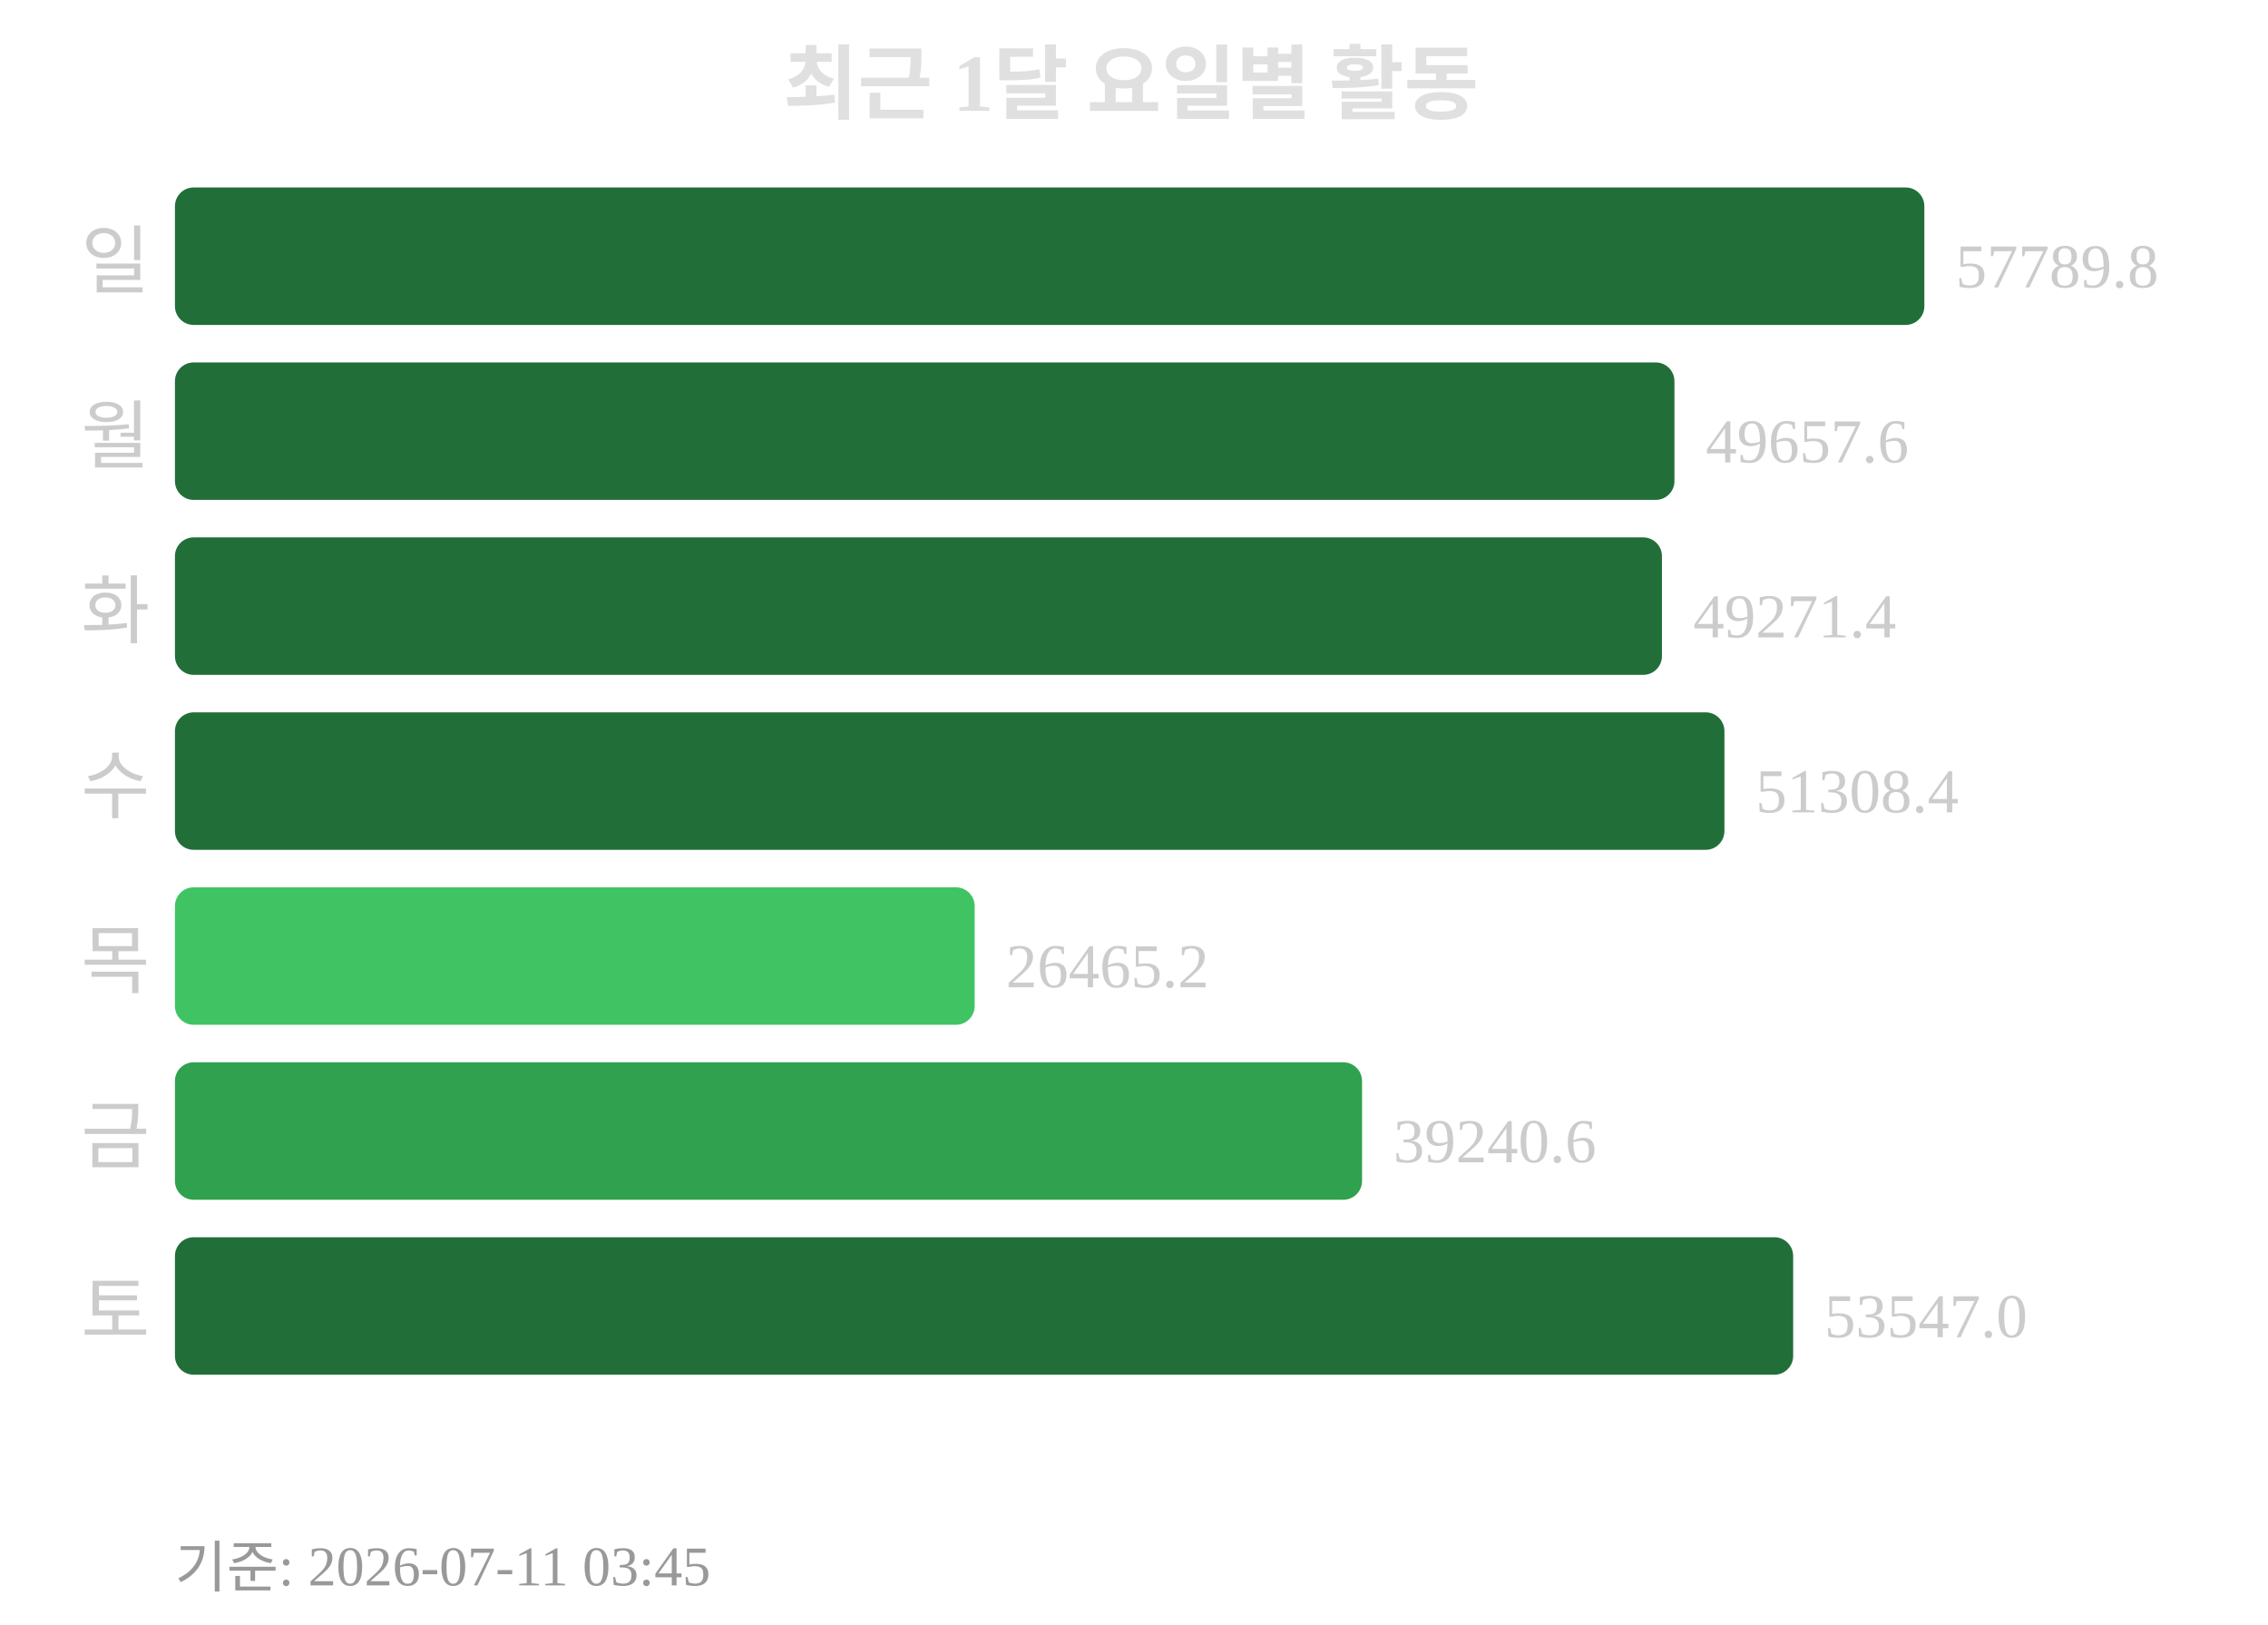
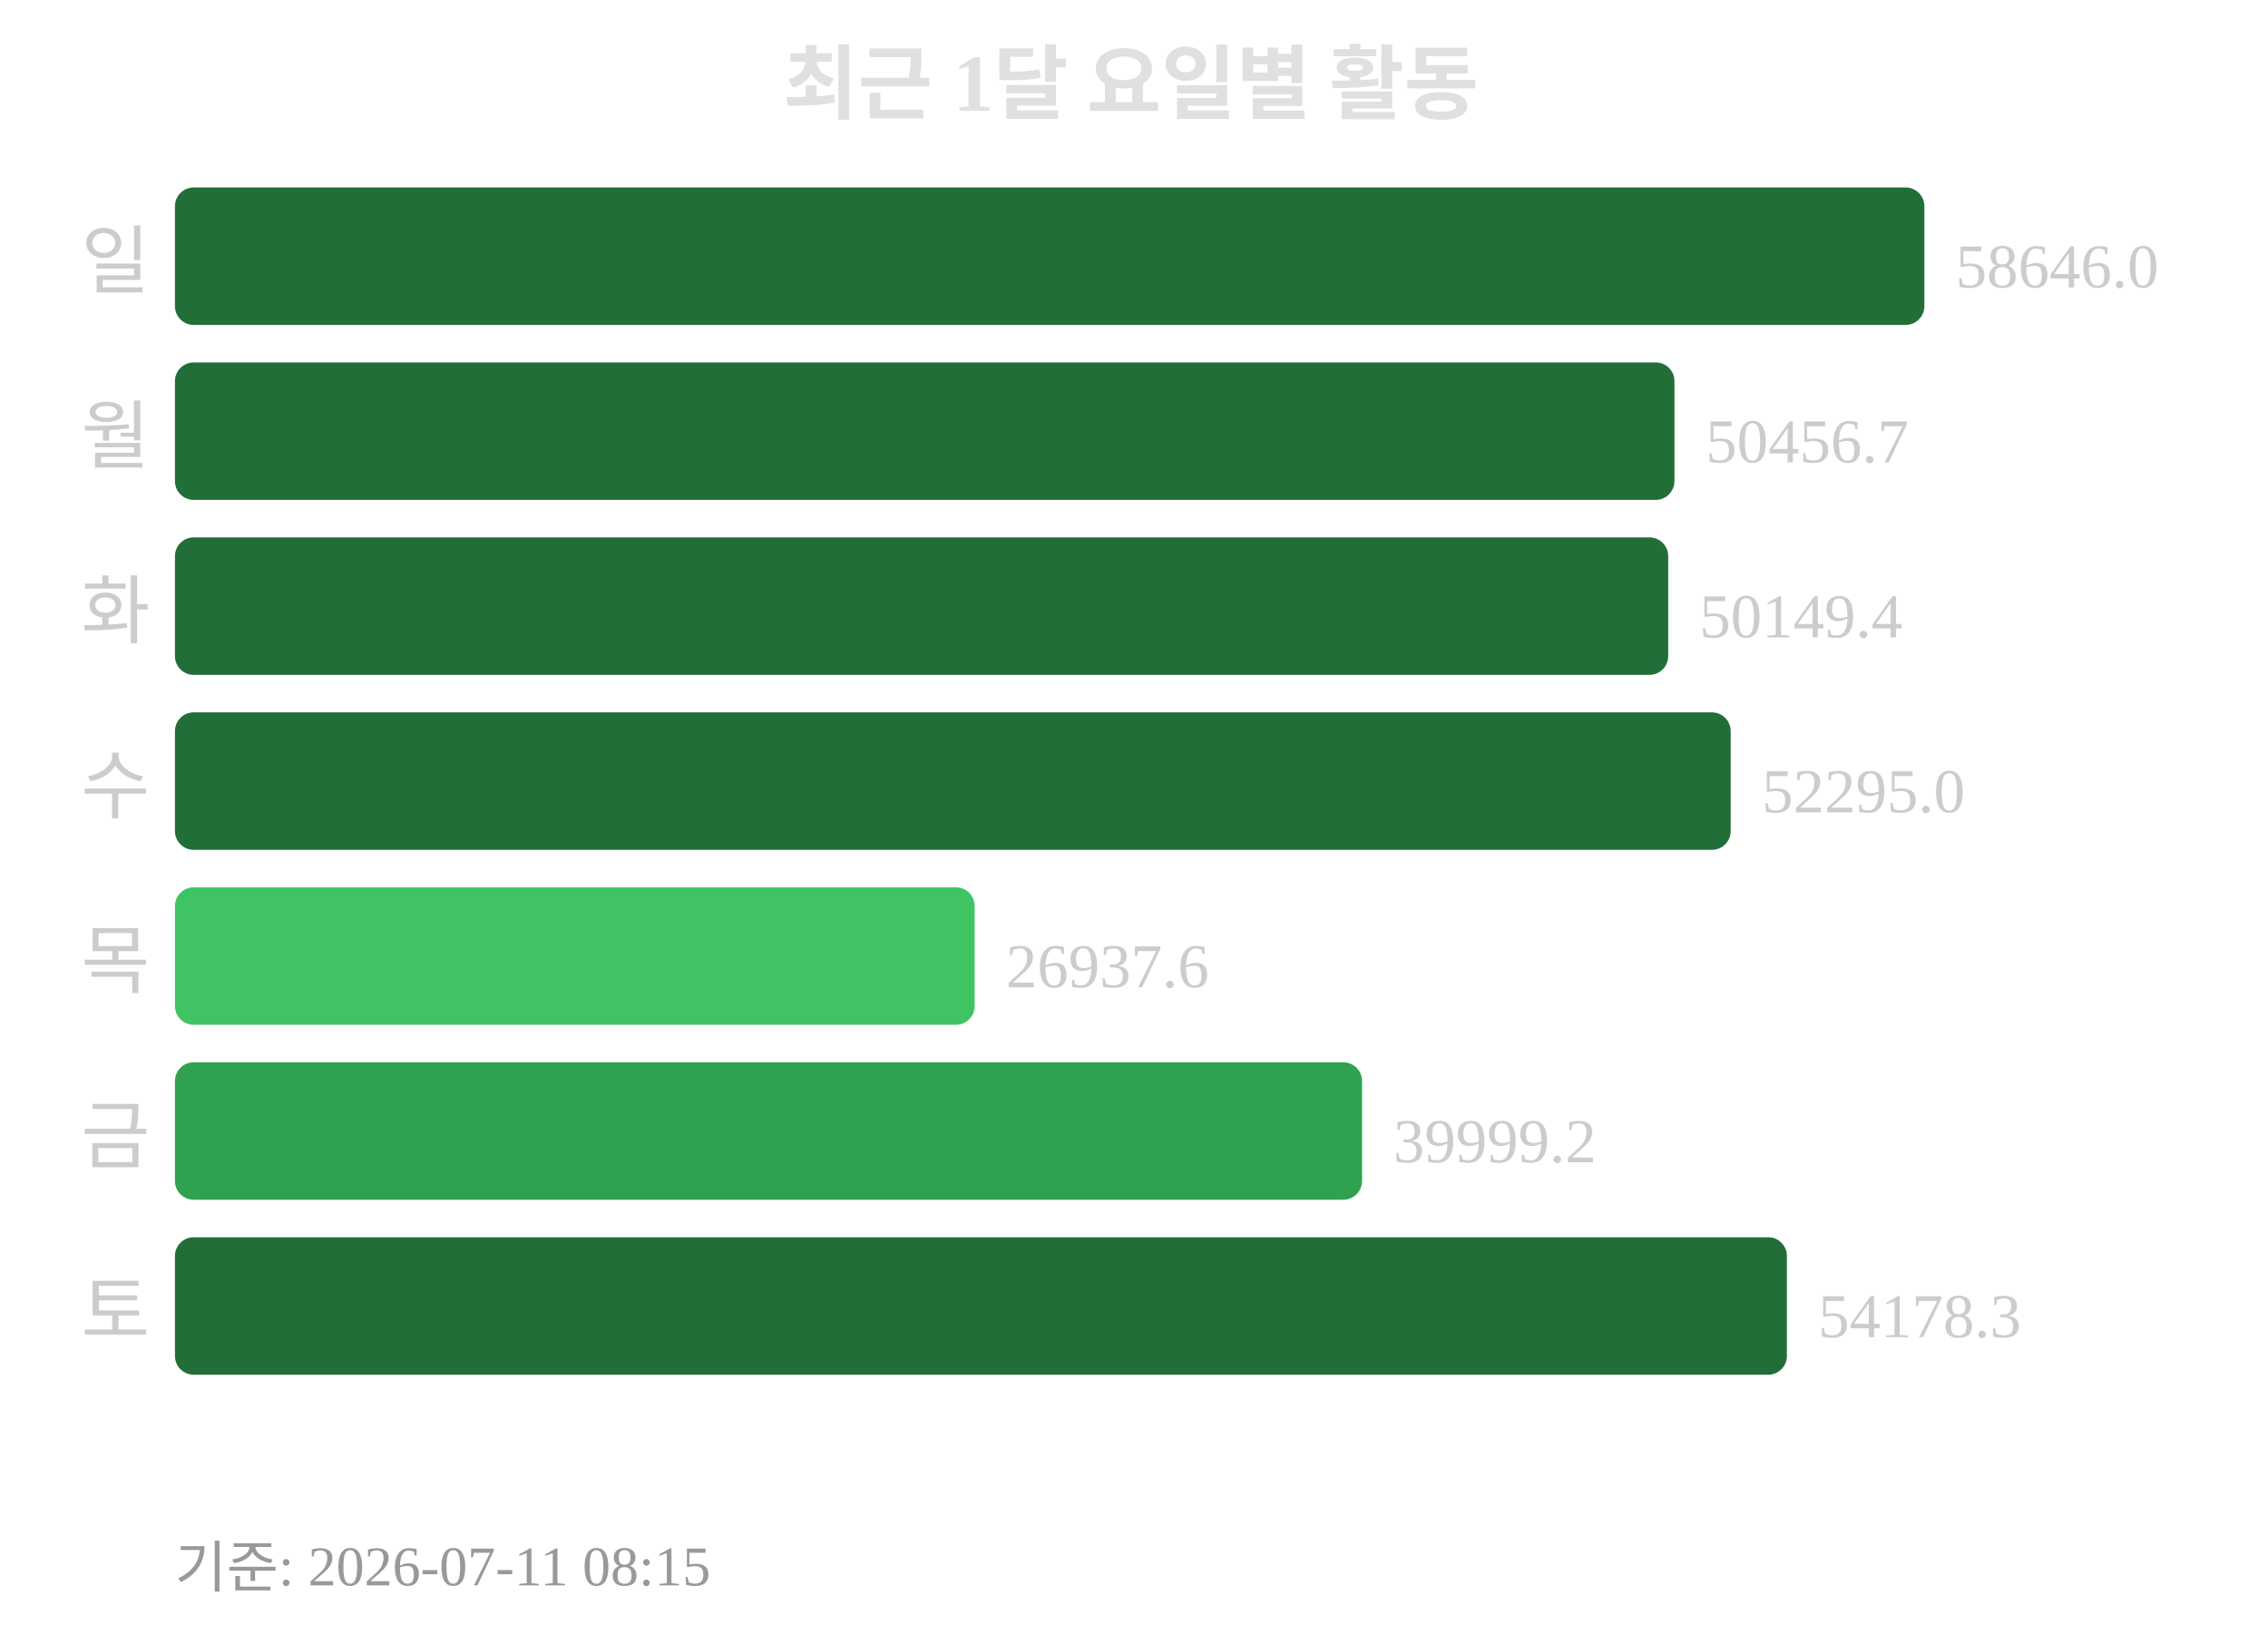
<svg xmlns="http://www.w3.org/2000/svg" width="363" height="260">
  <text x="181" y="18" text-anchor="middle" font-size="13" font-weight="bold" fill="#e0e0e0">최근 1달 요일별 활동</text>
  <text x="24" y="46" text-anchor="end" font-size="12" fill="#cccccc">일</text>
  <rect x="28" y="30" width="280" height="22" rx="3" fill="#216e39" />
-   <text x="313" y="46" font-size="10" fill="#cccccc">57789.8</text>
+   <text x="313" y="46" font-size="10" fill="#cccccc">58646.0</text>
  <text x="24" y="74" text-anchor="end" font-size="12" fill="#cccccc">월</text>
  <rect x="28" y="58" width="240" height="22" rx="3" fill="#216e39" />
-   <text x="273" y="74" font-size="10" fill="#cccccc">49657.6</text>
+   <text x="273" y="74" font-size="10" fill="#cccccc">50456.7</text>
  <text x="24" y="102" text-anchor="end" font-size="12" fill="#cccccc">화</text>
-   <rect x="28" y="86" width="238" height="22" rx="3" fill="#216e39" />
-   <text x="271" y="102" font-size="10" fill="#cccccc">49271.4</text>
+   <rect x="28" y="86" width="239" height="22" rx="3" fill="#216e39" />
+   <text x="272" y="102" font-size="10" fill="#cccccc">50149.4</text>
  <text x="24" y="130" text-anchor="end" font-size="12" fill="#cccccc">수</text>
-   <rect x="28" y="114" width="248" height="22" rx="3" fill="#216e39" />
-   <text x="281" y="130" font-size="10" fill="#cccccc">51308.4</text>
+   <rect x="28" y="114" width="249" height="22" rx="3" fill="#216e39" />
+   <text x="282" y="130" font-size="10" fill="#cccccc">52295.0</text>
  <text x="24" y="158" text-anchor="end" font-size="12" fill="#cccccc">목</text>
  <rect x="28" y="142" width="128" height="22" rx="3" fill="#40c463" />
-   <text x="161" y="158" font-size="10" fill="#cccccc">26465.2</text>
+   <text x="161" y="158" font-size="10" fill="#cccccc">26937.6</text>
  <text x="24" y="186" text-anchor="end" font-size="12" fill="#cccccc">금</text>
  <rect x="28" y="170" width="190" height="22" rx="3" fill="#30a14e" />
-   <text x="223" y="186" font-size="10" fill="#cccccc">39240.6</text>
+   <text x="223" y="186" font-size="10" fill="#cccccc">39999.2</text>
  <text x="24" y="214" text-anchor="end" font-size="12" fill="#cccccc">토</text>
-   <rect x="28" y="198" width="259" height="22" rx="3" fill="#216e39" />
-   <text x="292" y="214" font-size="10" fill="#cccccc">53547.0</text>
-   <text x="28" y="254" font-size="9" fill="#999999">기준: 2026-07-11 03:45</text>
+   <rect x="28" y="198" width="258" height="22" rx="3" fill="#216e39" />
+   <text x="291" y="214" font-size="10" fill="#cccccc">54178.3</text>
+   <text x="28" y="254" font-size="9" fill="#999999">기준: 2026-07-11 08:15</text>
</svg>
